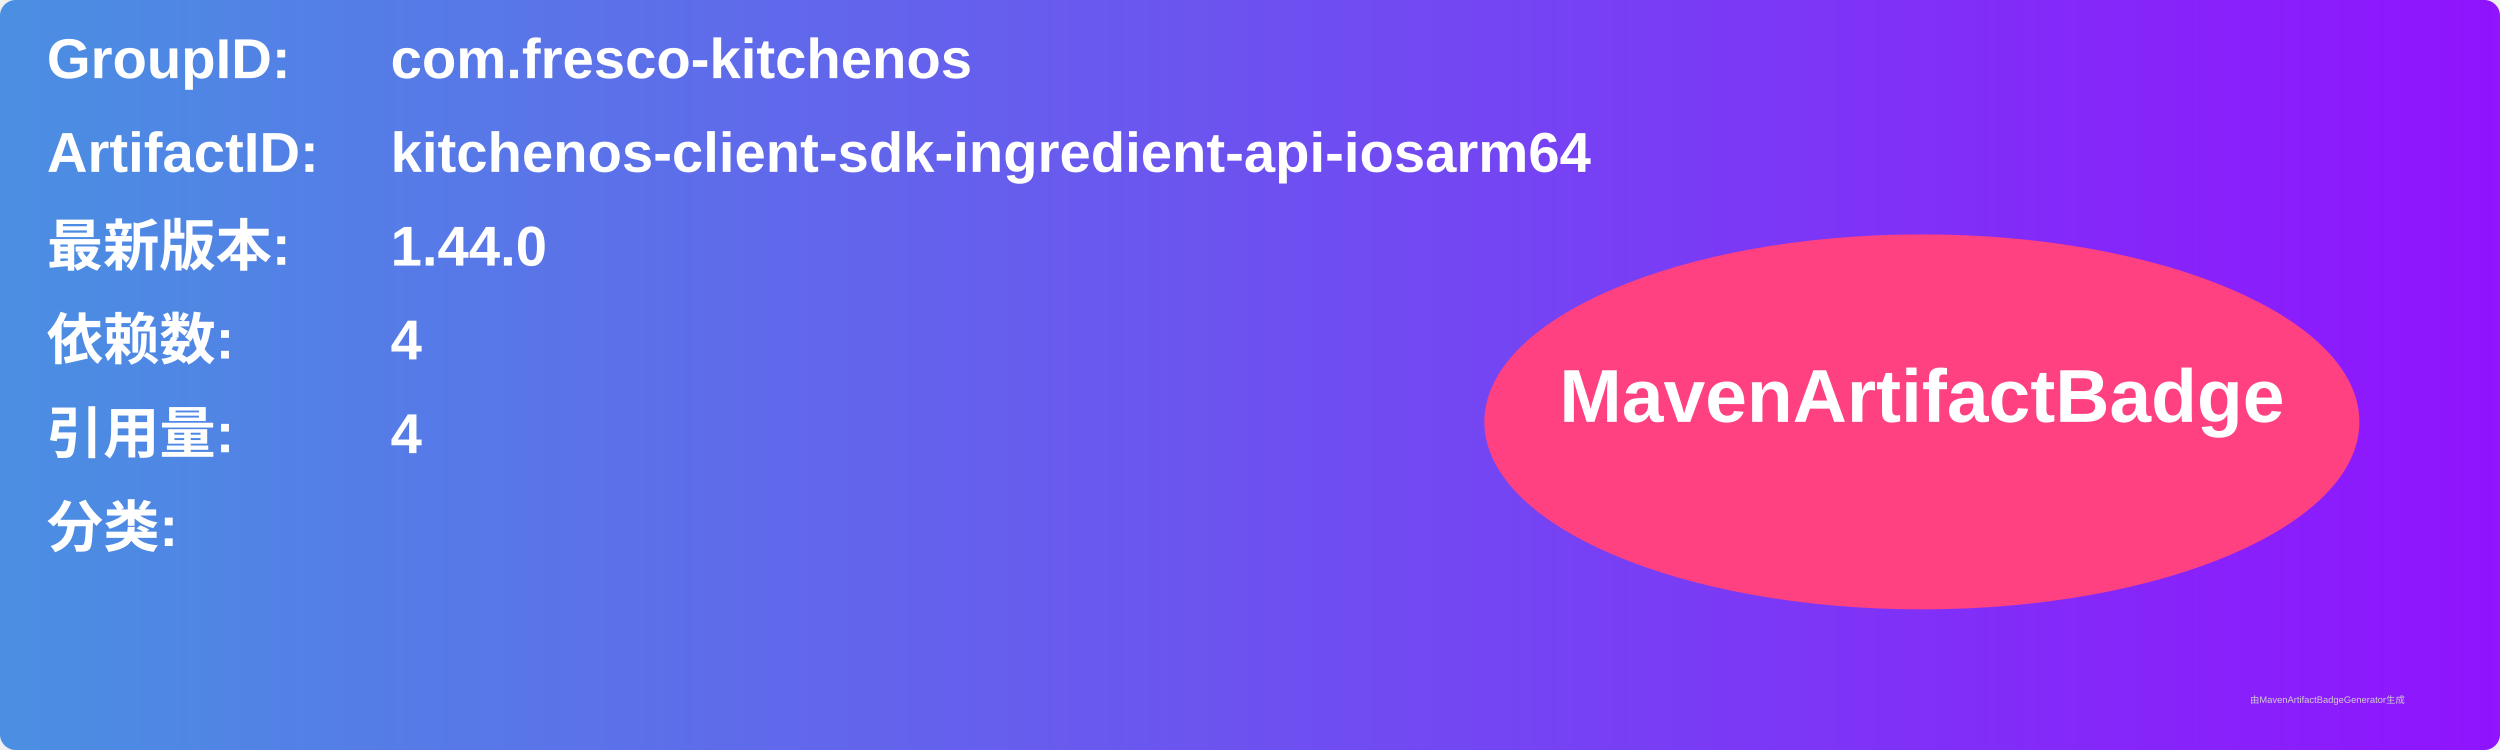
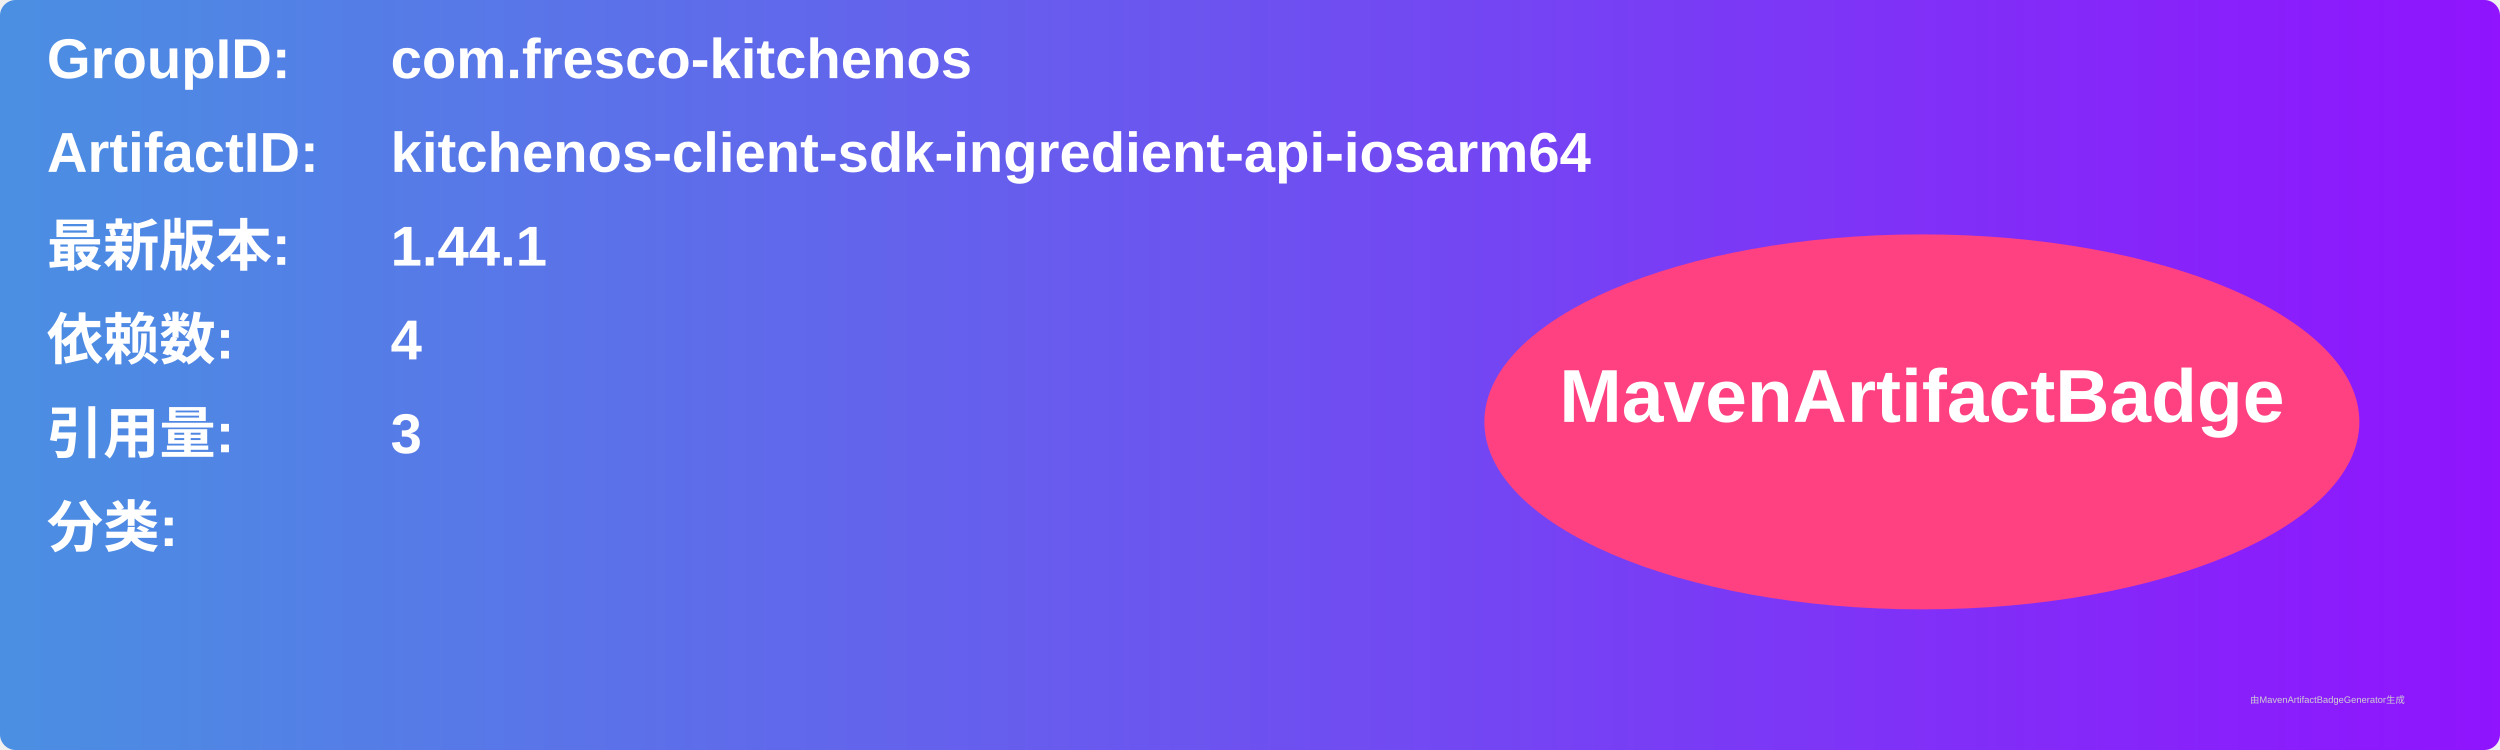
<svg xmlns="http://www.w3.org/2000/svg" width="800" height="240" viewBox="0 0 800 240">
  <linearGradient id="grad" x1="0%" y1="0%" x2="100%" y2="0%">
    <stop offset="0%" stop-color="#4a90e2" />
    <stop offset="100%" stop-color="#9013fe" />
  </linearGradient>
  <rect width="100%" height="100%" rx="5" ry="5" fill="url(#grad)" />
  <g transform="translate(15, 15)">
    <text x="0" y="10" font-family="Arial" font-size="18" fill="white" font-weight="bold" width="260">GroupID:</text>
    <text x="110" y="10" font-family="Arial" font-size="18" fill="white" font-weight="bold" width="460">com.fresco-kitchenos</text>
    <text x="0" y="40" font-family="Arial" font-size="18" fill="white" font-weight="bold" width="260">ArtifactID:</text>
    <text x="110" y="40" font-family="Arial" font-size="18" fill="white" font-weight="bold" width="460">kitchenos-client-sdk-ingredient-api-iosarm64</text>
    <text x="0" y="70" font-family="Arial" font-size="18" fill="white" font-weight="bold">最新版本:</text>
    <text x="110" y="70" font-family="Arial" font-size="18" fill="white" font-weight="bold">
-       <tspan font-weight="bold">1.44.0</tspan>
+       <tspan font-weight="bold">1.44.1</tspan>
    </text>
    <text x="0" y="100" font-family="Arial" font-size="18" fill="white" font-weight="bold">依赖数: </text>
    <text x="110" y="100" font-family="Arial" font-size="18" fill="white">
      <tspan font-weight="bold">4</tspan>
    </text>
    <text x="0" y="130" font-family="Arial" font-size="18" fill="white" font-weight="bold">引用量: </text>
    <text x="110" y="130" font-family="Arial" font-size="18" fill="white">
-       <tspan font-weight="bold">4</tspan>
+       <tspan font-weight="bold">3</tspan>
    </text>
    <text x="0" y="160" font-family="Arial" font-size="18" fill="white" font-weight="bold">分类:</text>
    <text x="10" y="190" font-family="Arial" font-size="10" fill="white">
      <tspan font-weight="bold" />
    </text>
    <ellipse cx="600" cy="120" rx="140" ry="60" fill="#ff4081" />
    <text x="600" y="120" text-anchor="middle" font-family="Arial" font-size="24" fill="white" font-weight="bold">MavenArtifactBadge</text>
  </g>
  <text x="720" y="225" font-family="Arial" font-size="3" fill="#d0d0d0">由MavenArtifactBadgeGenerator生成</text>
</svg>
